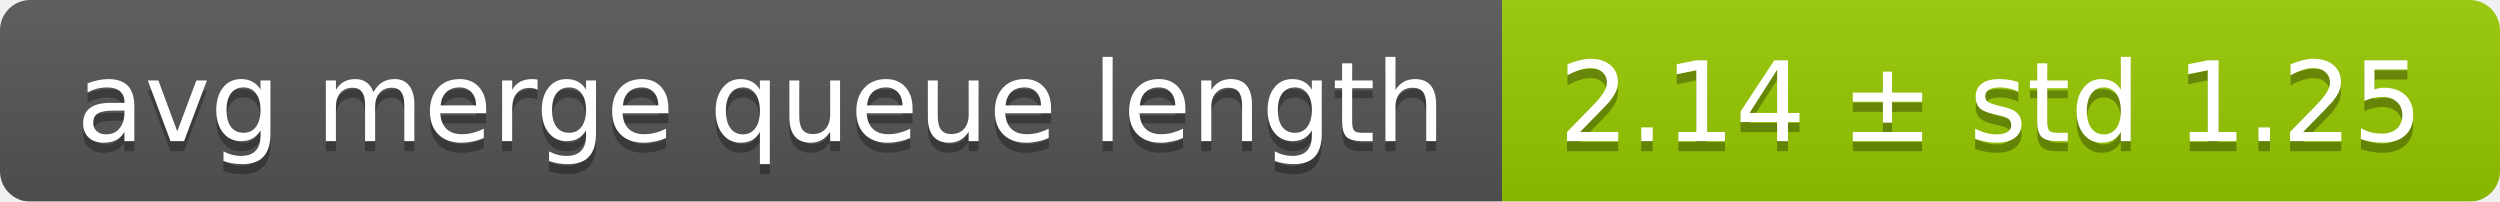
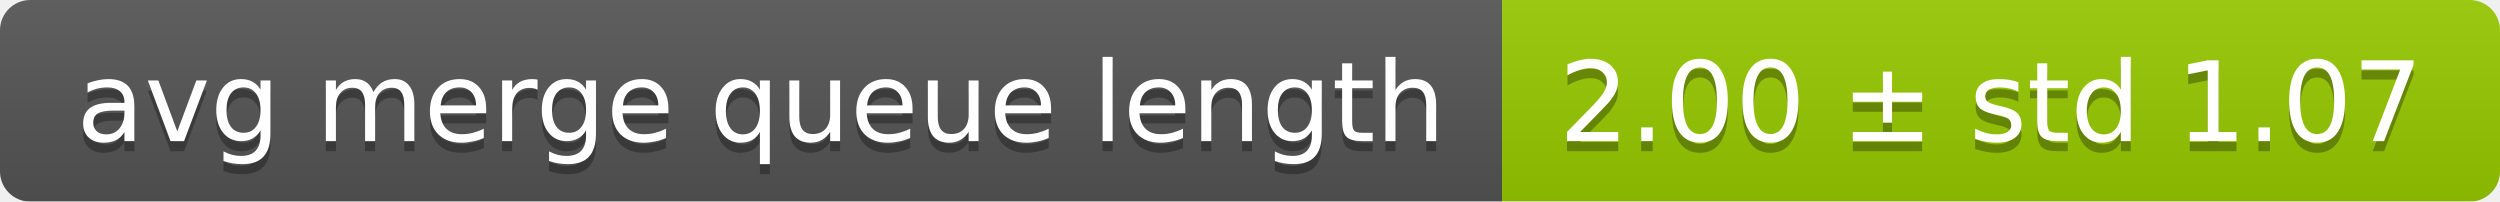
<svg xmlns="http://www.w3.org/2000/svg" width="248" height="20">
  <linearGradient id="smooth" x2="0" y2="100%">
    <stop offset="0" stop-color="#bbb" stop-opacity=".1" />
    <stop offset="1" stop-opacity=".1" />
  </linearGradient>
  <mask id="round">
    <rect width="248" height="20" rx="3" fill="#fff" />
  </mask>
  <g mask="url(#round)">
    <rect width="149" height="20" fill="#555" />
    <rect x="149" width="99" height="20" fill="#97ca00" />
    <rect width="248" height="20" fill="url(#smooth)" />
  </g>
  <g fill="#fff" text-anchor="middle" font-family="DejaVu Sans,Verdana,Geneva,sans-serif" font-size="11">
    <text x="75.5" y="15" fill="#010101" fill-opacity=".3">avg merge queue length</text>
    <text x="75.5" y="14">avg merge queue length</text>
-     <text x="197.5" y="15" fill="#010101" fill-opacity=".3">2.14 ± std 1.25</text>
-     <text x="197.5" y="14">2.14 ± std 1.25</text>
+     <text x="197.5" y="15" fill="#010101" fill-opacity=".3">2.00 ± std 1.07</text>
+     <text x="197.5" y="14">2.00 ± std 1.07</text>
  </g>
</svg>
